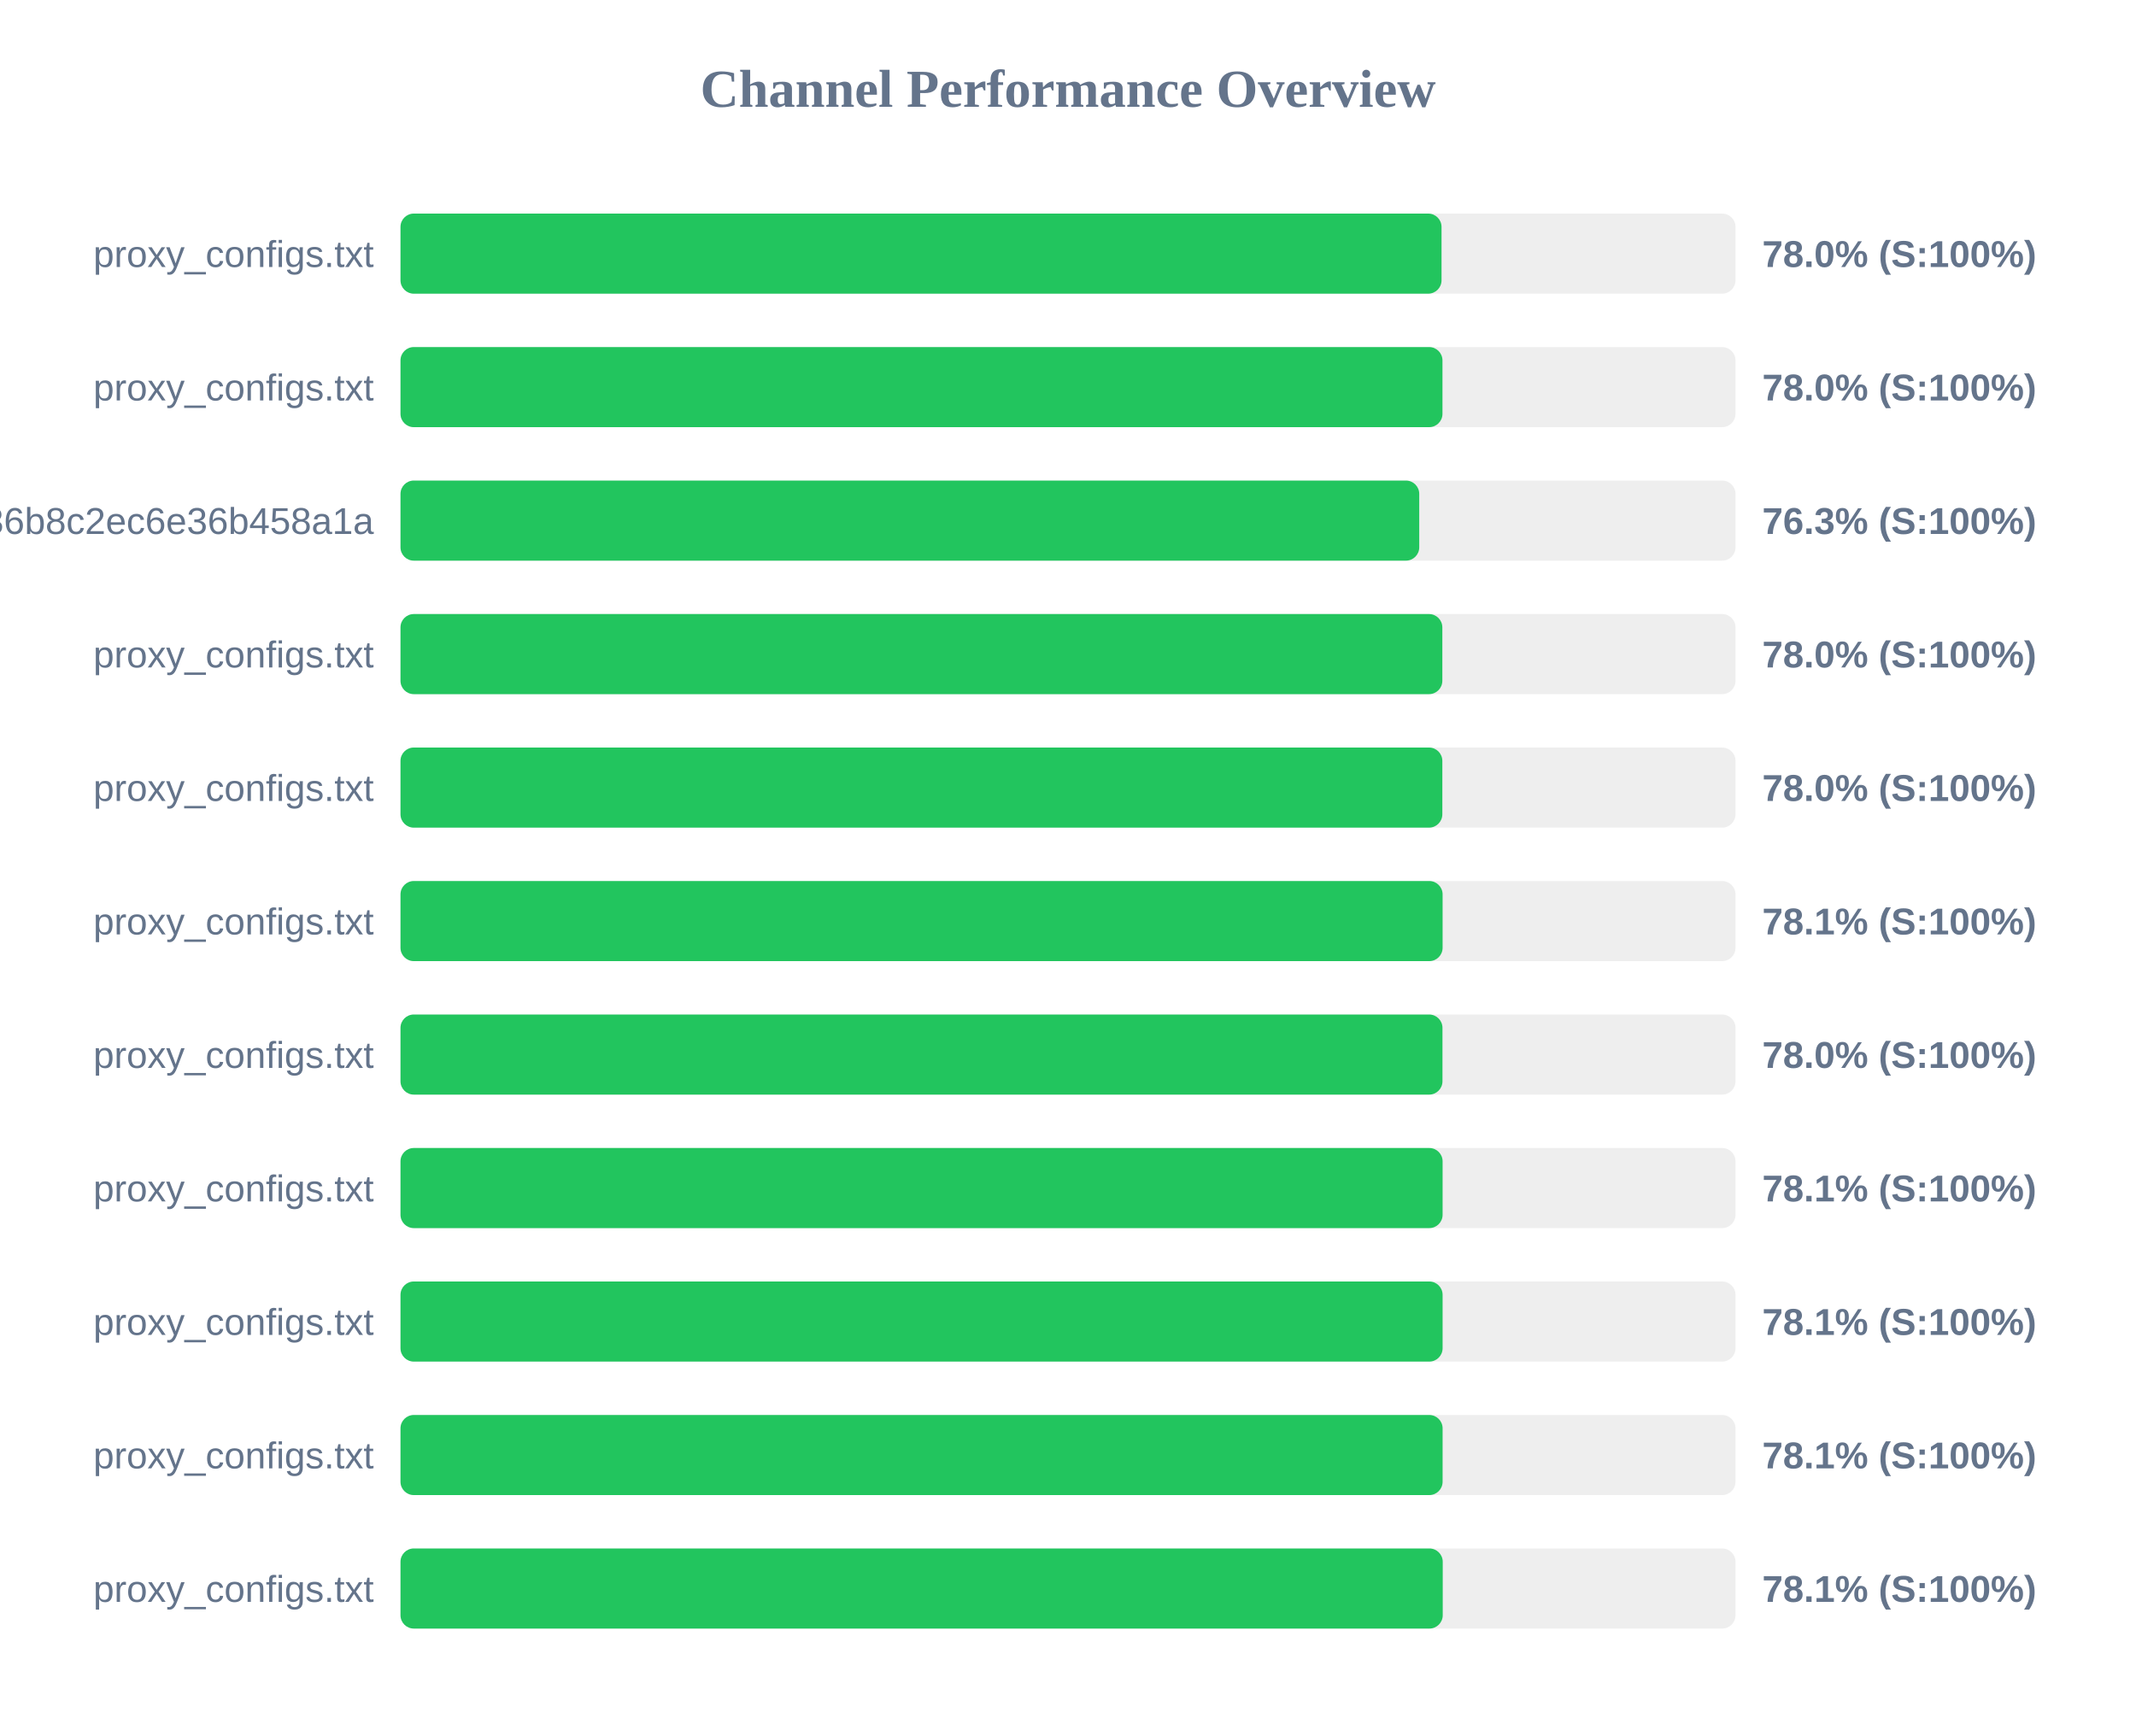
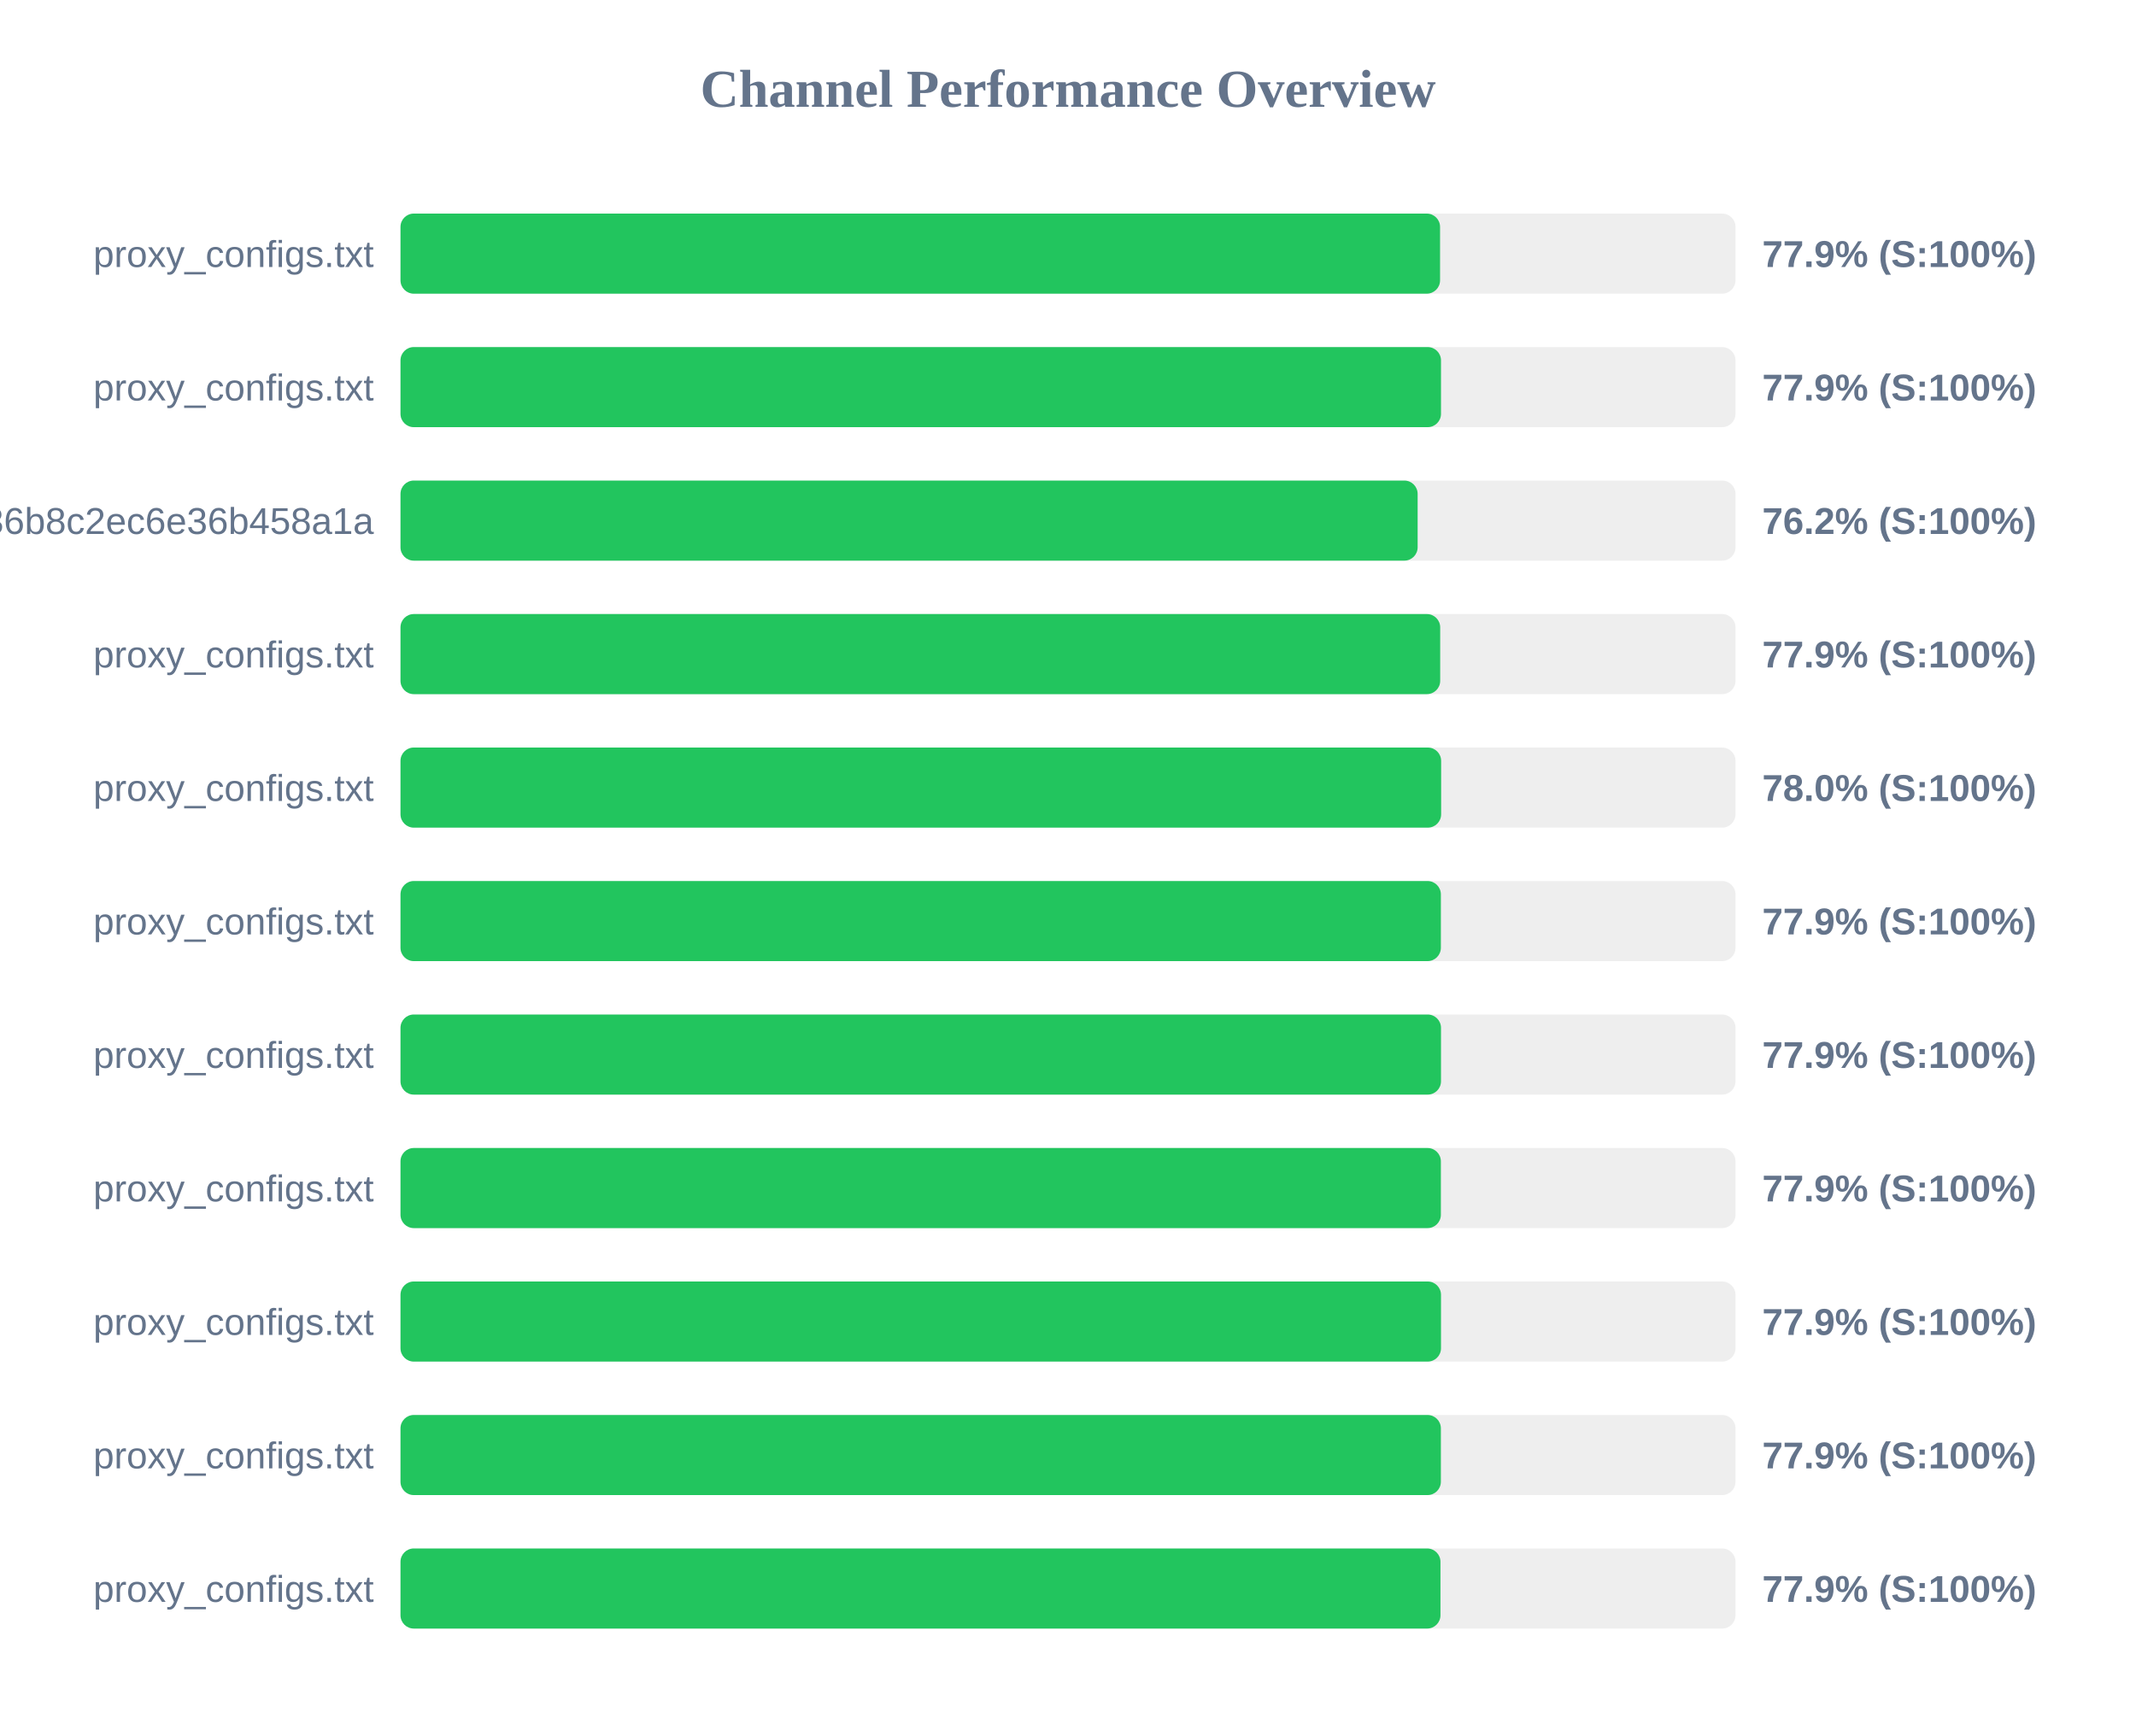
<svg xmlns="http://www.w3.org/2000/svg" width="800" height="650" version="1.1">
  <style>
        .row { font: 14px Arial; fill: #64748b; }
        .score { font: bold 14px Arial; fill: #64748b; }
    </style>
  <text x="400" y="40" text-anchor="middle" font-size="20px" font-weight="bold" fill="#64748b">Channel Performance Overview</text>
  <rect x="150" y="80" width="500" height="30" fill="#eee" rx="5" />
-   <rect x="150" y="80" width="389.9" height="30" fill="#22c55e" rx="5" />
+   <rect x="150" y="80" width="389.35" height="30" fill="#22c55e" rx="5" />
  <text x="140" y="100" text-anchor="end" class="row">proxy_configs.txt</text>
-   <text x="660" y="100" text-anchor="start" class="score">78.0% (S:100%)</text>
+   <text x="660" y="100" text-anchor="start" class="score">77.9% (S:100%)</text>
  <rect x="150" y="130" width="500" height="30" fill="#eee" rx="5" />
-   <rect x="150" y="130" width="390.25" height="30" fill="#22c55e" rx="5" />
+   <rect x="150" y="130" width="389.7" height="30" fill="#22c55e" rx="5" />
  <text x="140" y="150" text-anchor="end" class="row">proxy_configs.txt</text>
-   <text x="660" y="150" text-anchor="start" class="score">78.0% (S:100%)</text>
+   <text x="660" y="150" text-anchor="start" class="score">77.9% (S:100%)</text>
  <rect x="150" y="180" width="500" height="30" fill="#eee" rx="5" />
-   <rect x="150" y="180" width="381.55" height="30" fill="#22c55e" rx="5" />
+   <rect x="150" y="180" width="380.95" height="30" fill="#22c55e" rx="5" />
  <text x="140" y="200" text-anchor="end" class="row">subscribe?token=efb406da4661236b8c2ec6e36b458a1a</text>
-   <text x="660" y="200" text-anchor="start" class="score">76.3% (S:100%)</text>
+   <text x="660" y="200" text-anchor="start" class="score">76.2% (S:100%)</text>
  <rect x="150" y="230" width="500" height="30" fill="#eee" rx="5" />
-   <rect x="150" y="230" width="390.2" height="30" fill="#22c55e" rx="5" />
+   <rect x="150" y="230" width="389.4" height="30" fill="#22c55e" rx="5" />
  <text x="140" y="250" text-anchor="end" class="row">proxy_configs.txt</text>
-   <text x="660" y="250" text-anchor="start" class="score">78.0% (S:100%)</text>
+   <text x="660" y="250" text-anchor="start" class="score">77.9% (S:100%)</text>
  <rect x="150" y="280" width="500" height="30" fill="#eee" rx="5" />
-   <rect x="150" y="280" width="390.2" height="30" fill="#22c55e" rx="5" />
+   <rect x="150" y="280" width="389.75" height="30" fill="#22c55e" rx="5" />
  <text x="140" y="300" text-anchor="end" class="row">proxy_configs.txt</text>
  <text x="660" y="300" text-anchor="start" class="score">78.0% (S:100%)</text>
  <rect x="150" y="330" width="500" height="30" fill="#eee" rx="5" />
-   <rect x="150" y="330" width="390.3" height="30" fill="#22c55e" rx="5" />
+   <rect x="150" y="330" width="389.65" height="30" fill="#22c55e" rx="5" />
  <text x="140" y="350" text-anchor="end" class="row">proxy_configs.txt</text>
-   <text x="660" y="350" text-anchor="start" class="score">78.1% (S:100%)</text>
+   <text x="660" y="350" text-anchor="start" class="score">77.9% (S:100%)</text>
  <rect x="150" y="380" width="500" height="30" fill="#eee" rx="5" />
-   <rect x="150" y="380" width="390.25" height="30" fill="#22c55e" rx="5" />
+   <rect x="150" y="380" width="389.7" height="30" fill="#22c55e" rx="5" />
  <text x="140" y="400" text-anchor="end" class="row">proxy_configs.txt</text>
-   <text x="660" y="400" text-anchor="start" class="score">78.0% (S:100%)</text>
+   <text x="660" y="400" text-anchor="start" class="score">77.9% (S:100%)</text>
  <rect x="150" y="430" width="500" height="30" fill="#eee" rx="5" />
-   <rect x="150" y="430" width="390.3" height="30" fill="#22c55e" rx="5" />
+   <rect x="150" y="430" width="389.65" height="30" fill="#22c55e" rx="5" />
  <text x="140" y="450" text-anchor="end" class="row">proxy_configs.txt</text>
-   <text x="660" y="450" text-anchor="start" class="score">78.1% (S:100%)</text>
+   <text x="660" y="450" text-anchor="start" class="score">77.9% (S:100%)</text>
  <rect x="150" y="480" width="500" height="30" fill="#eee" rx="5" />
-   <rect x="150" y="480" width="390.3" height="30" fill="#22c55e" rx="5" />
+   <rect x="150" y="480" width="389.7" height="30" fill="#22c55e" rx="5" />
  <text x="140" y="500" text-anchor="end" class="row">proxy_configs.txt</text>
-   <text x="660" y="500" text-anchor="start" class="score">78.1% (S:100%)</text>
+   <text x="660" y="500" text-anchor="start" class="score">77.9% (S:100%)</text>
  <rect x="150" y="530" width="500" height="30" fill="#eee" rx="5" />
-   <rect x="150" y="530" width="390.3" height="30" fill="#22c55e" rx="5" />
+   <rect x="150" y="530" width="389.65" height="30" fill="#22c55e" rx="5" />
  <text x="140" y="550" text-anchor="end" class="row">proxy_configs.txt</text>
-   <text x="660" y="550" text-anchor="start" class="score">78.1% (S:100%)</text>
+   <text x="660" y="550" text-anchor="start" class="score">77.9% (S:100%)</text>
  <rect x="150" y="580" width="500" height="30" fill="#eee" rx="5" />
-   <rect x="150" y="580" width="390.35" height="30" fill="#22c55e" rx="5" />
+   <rect x="150" y="580" width="389.5" height="30" fill="#22c55e" rx="5" />
  <text x="140" y="600" text-anchor="end" class="row">proxy_configs.txt</text>
-   <text x="660" y="600" text-anchor="start" class="score">78.1% (S:100%)</text>
+   <text x="660" y="600" text-anchor="start" class="score">77.9% (S:100%)</text>
</svg>
